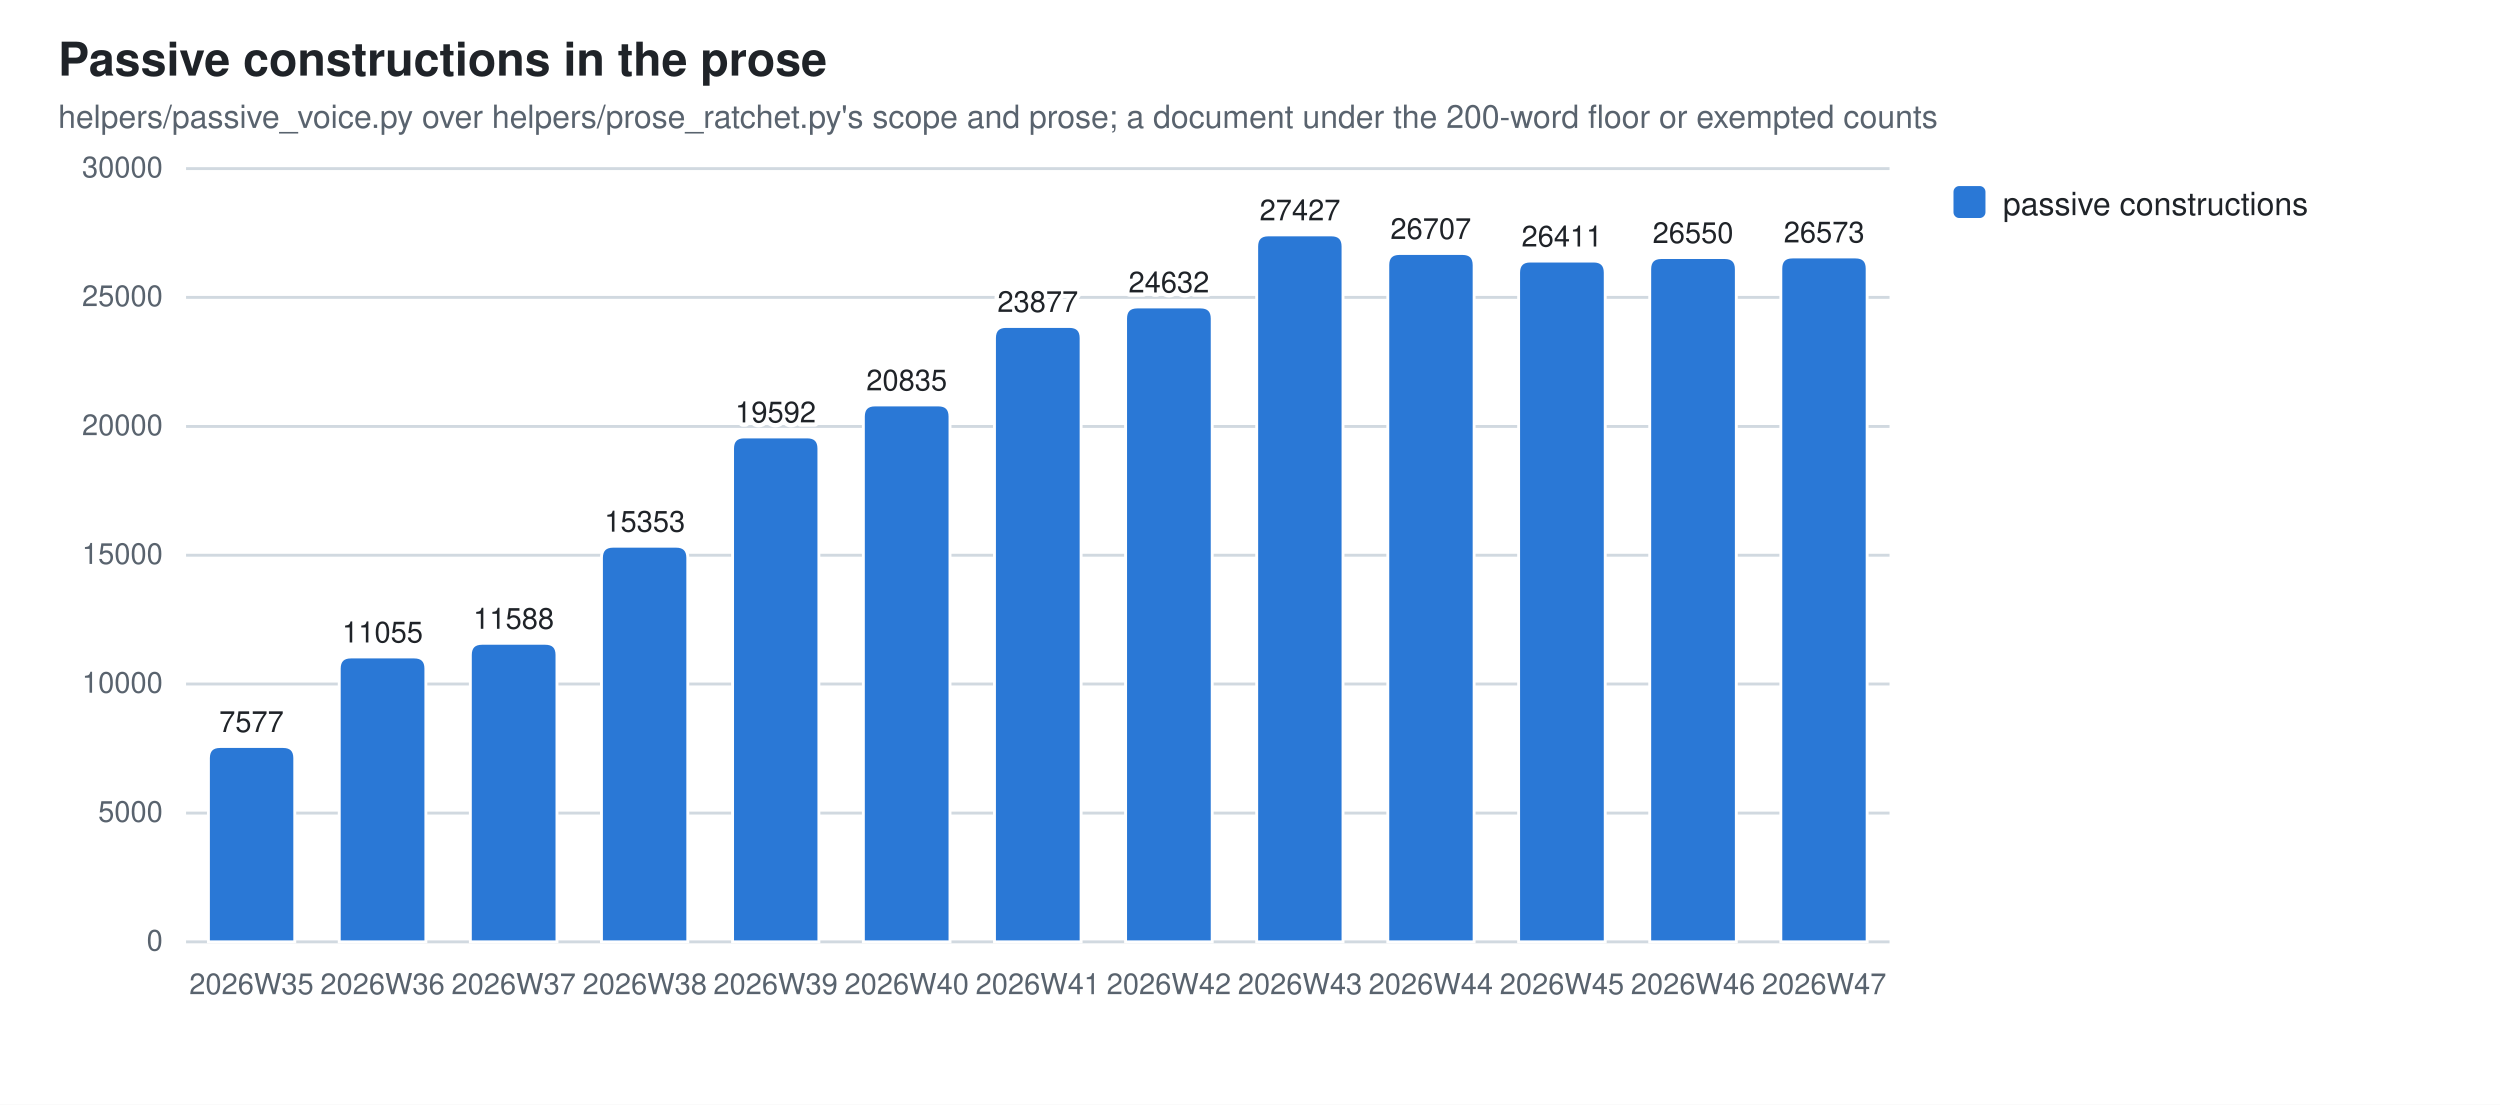
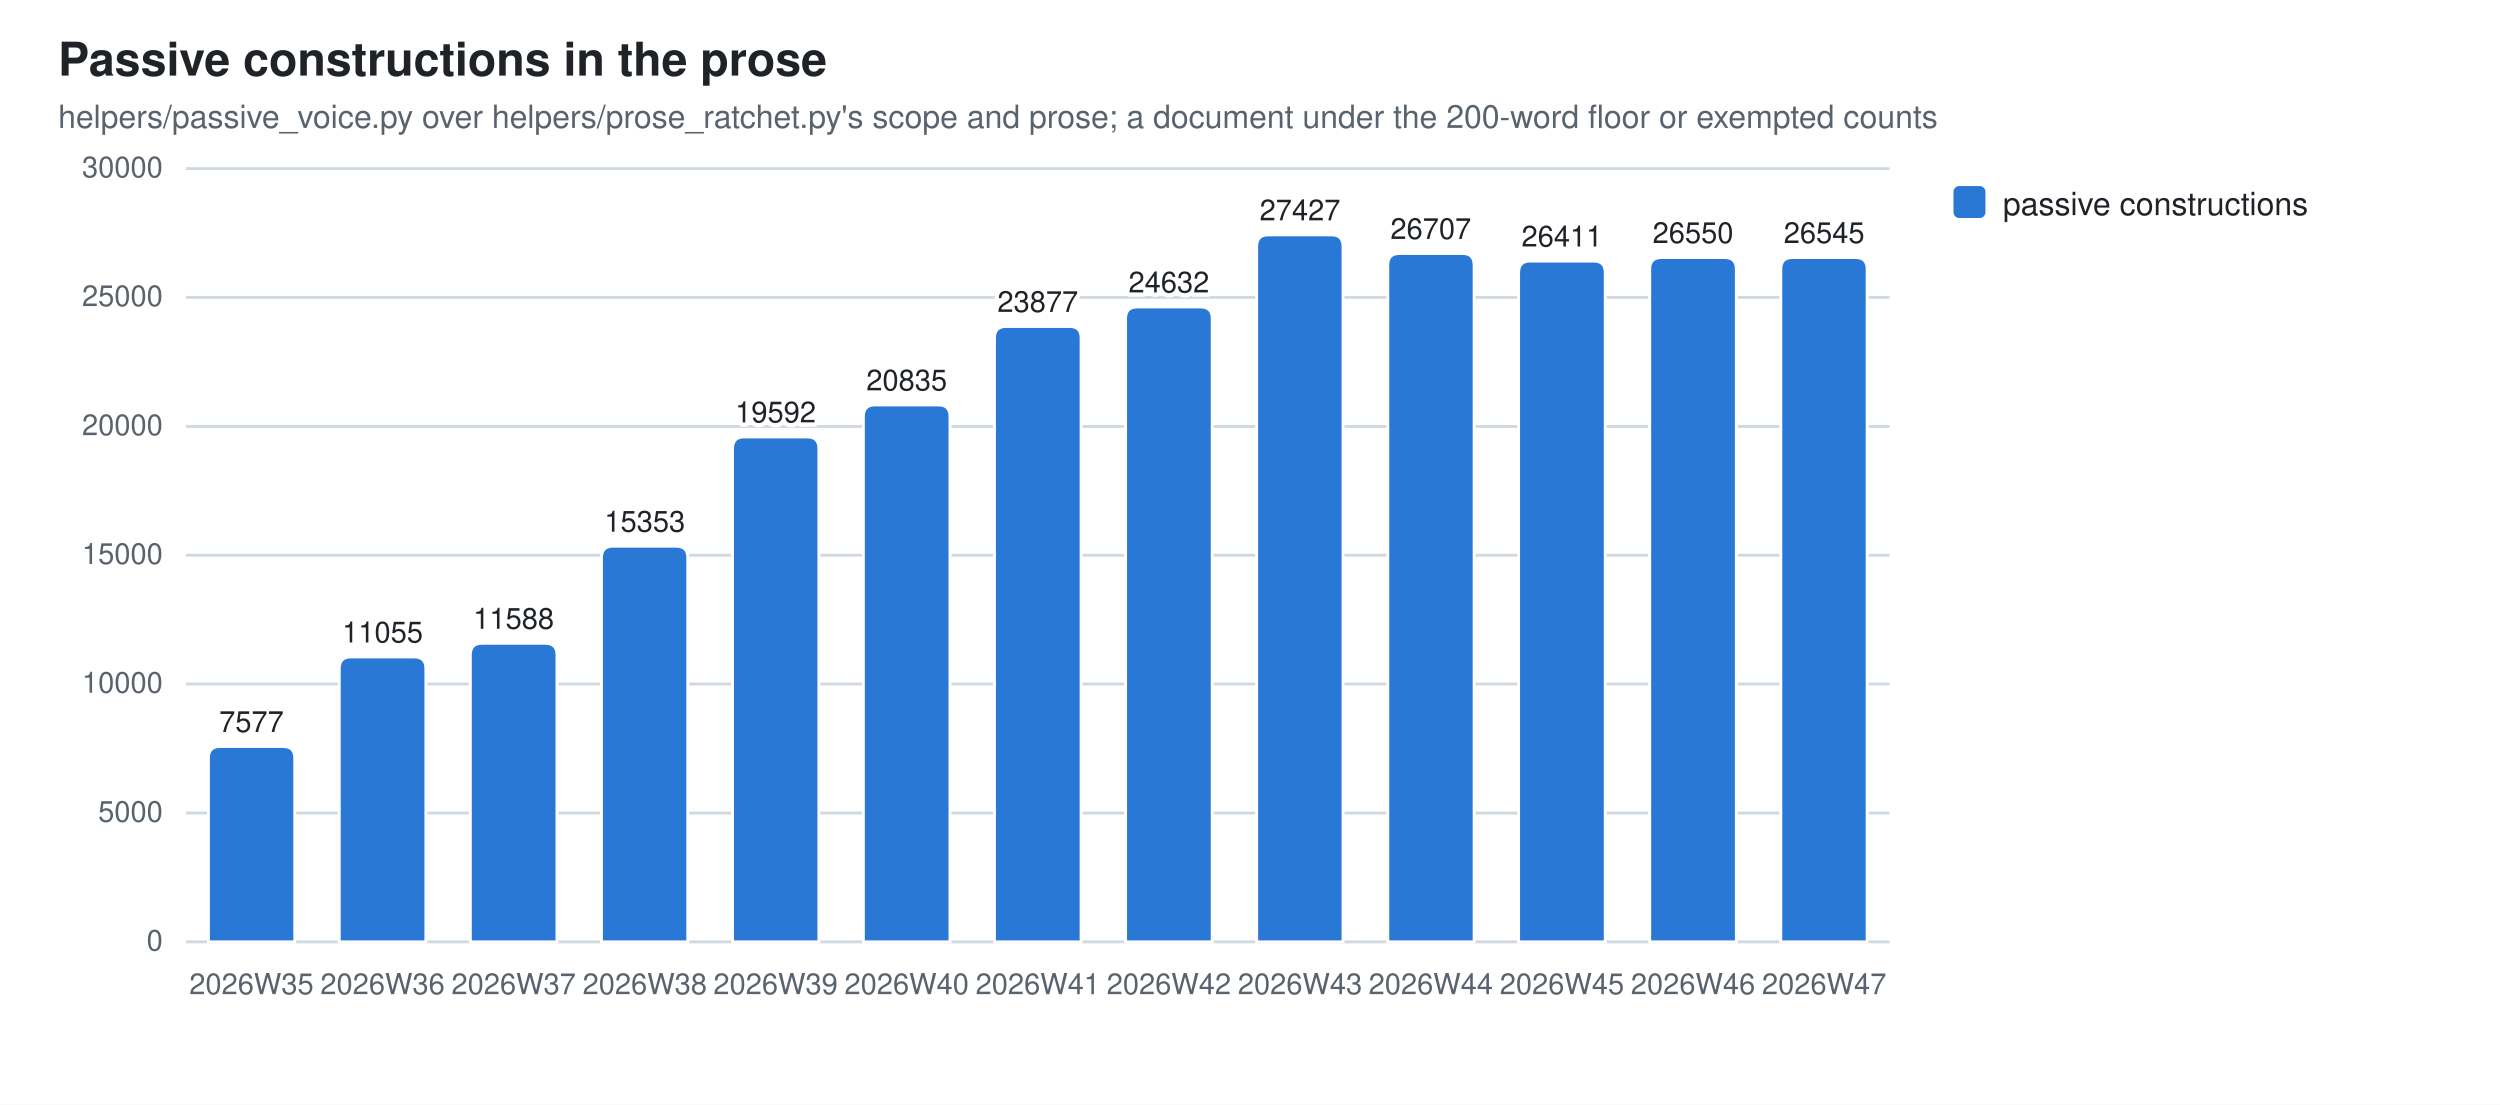
<svg xmlns="http://www.w3.org/2000/svg" width="860" height="380" viewBox="0 0 860 380" role="img" aria-label="Passive constructions in the prose">
  <style>
  .bg{fill:#ffffff} .fg{fill:#1f2328} .mut{fill:#59636e} .grid{stroke:#d1d9e0}
  .seg{stroke:#ffffff;stroke-width:1}
  .val{paint-order:stroke;stroke:#ffffff;stroke-width:3px;stroke-linejoin:round}
  .s0{fill:#2a78d6}
  @media (prefers-color-scheme: dark){
    .bg{fill:#0d1117} .fg{fill:#e6edf3} .mut{fill:#9198a1} .grid{stroke:#30363d}
    .seg{stroke:#0d1117} .val{stroke:#0d1117} .s0{fill:#3987e5}}
  text{font-family:-apple-system,BlinkMacSystemFont,"Segoe UI",Helvetica,Arial,sans-serif}
</style>
  <rect class="bg" width="860" height="380" />
  <text class="fg" x="20" y="26" font-size="16" font-weight="600">Passive constructions in the prose</text>
  <text class="mut" x="20" y="44" font-size="11">helpers/passive_voice.py over helpers/prose_ratchet.py's scope and prose; a document under the 200-word floor or exempted counts</text>
  <line class="grid" x1="64" y1="324.0" x2="650.0" y2="324.0" stroke-width="1" />
  <text class="mut" x="56" y="327.0" font-size="10" text-anchor="end">0</text>
  <line class="grid" x1="64" y1="279.7" x2="650.0" y2="279.7" stroke-width="1" />
  <text class="mut" x="56" y="282.7" font-size="10" text-anchor="end">5000</text>
  <line class="grid" x1="64" y1="235.3" x2="650.0" y2="235.3" stroke-width="1" />
  <text class="mut" x="56" y="238.3" font-size="10" text-anchor="end">10000</text>
  <line class="grid" x1="64" y1="191.0" x2="650.0" y2="191.0" stroke-width="1" />
  <text class="mut" x="56" y="194.0" font-size="10" text-anchor="end">15000</text>
  <line class="grid" x1="64" y1="146.7" x2="650.0" y2="146.7" stroke-width="1" />
  <text class="mut" x="56" y="149.7" font-size="10" text-anchor="end">20000</text>
  <line class="grid" x1="64" y1="102.3" x2="650.0" y2="102.3" stroke-width="1" />
  <text class="mut" x="56" y="105.3" font-size="10" text-anchor="end">25000</text>
  <line class="grid" x1="64" y1="58.0" x2="650.0" y2="58.0" stroke-width="1" />
  <text class="mut" x="56" y="61.0" font-size="10" text-anchor="end">30000</text>
  <path class="seg s0" d="M71.7,324.0 V260.8 Q71.7,256.8 75.7,256.8 H97.4 Q101.4,256.8 101.4,260.8 V324.0 Z" />
  <text class="mut" x="86.5" y="342" font-size="10" text-anchor="middle">2026W35</text>
  <text class="fg val" x="86.5" y="251.8" font-size="10" text-anchor="middle">7577</text>
  <path class="seg s0" d="M116.7,324.0 V230.0 Q116.7,226.0 120.7,226.0 H142.5 Q146.5,226.0 146.5,230.0 V324.0 Z" />
  <text class="mut" x="131.6" y="342" font-size="10" text-anchor="middle">2026W36</text>
  <text class="fg val" x="131.6" y="221.0" font-size="10" text-anchor="middle">11055</text>
  <path class="seg s0" d="M161.8,324.0 V225.3 Q161.8,221.3 165.8,221.3 H187.6 Q191.6,221.3 191.6,225.3 V324.0 Z" />
  <text class="mut" x="176.7" y="342" font-size="10" text-anchor="middle">2026W37</text>
  <text class="fg val" x="176.7" y="216.3" font-size="10" text-anchor="middle">11588</text>
  <path class="seg s0" d="M206.9,324.0 V191.9 Q206.9,187.9 210.9,187.9 H232.6 Q236.6,187.9 236.6,191.9 V324.0 Z" />
  <text class="mut" x="221.8" y="342" font-size="10" text-anchor="middle">2026W38</text>
  <text class="fg val" x="221.8" y="182.9" font-size="10" text-anchor="middle">15353</text>
  <path class="seg s0" d="M252.0,324.0 V154.3 Q252.0,150.3 256.0,150.3 H277.7 Q281.7,150.3 281.7,154.3 V324.0 Z" />
  <text class="mut" x="266.8" y="342" font-size="10" text-anchor="middle">2026W39</text>
  <text class="fg val" x="266.8" y="145.3" font-size="10" text-anchor="middle">19592</text>
  <path class="seg s0" d="M297.0,324.0 V143.3 Q297.0,139.3 301.0,139.3 H322.8 Q326.8,139.3 326.8,143.3 V324.0 Z" />
  <text class="mut" x="311.9" y="342" font-size="10" text-anchor="middle">2026W40</text>
  <text class="fg val" x="311.9" y="134.3" font-size="10" text-anchor="middle">20835</text>
  <path class="seg s0" d="M342.1,324.0 V116.3 Q342.1,112.3 346.1,112.3 H367.9 Q371.9,112.3 371.9,116.3 V324.0 Z" />
  <text class="mut" x="357.0" y="342" font-size="10" text-anchor="middle">2026W41</text>
  <text class="fg val" x="357.0" y="107.3" font-size="10" text-anchor="middle">23877</text>
  <path class="seg s0" d="M387.2,324.0 V109.6 Q387.2,105.6 391.2,105.6 H413.0 Q417.0,105.6 417.0,109.6 V324.0 Z" />
  <text class="mut" x="402.1" y="342" font-size="10" text-anchor="middle">2026W42</text>
  <text class="fg val" x="402.1" y="100.6" font-size="10" text-anchor="middle">24632</text>
  <path class="seg s0" d="M432.3,324.0 V84.8 Q432.3,80.8 436.3,80.8 H458.0 Q462.0,80.8 462.0,84.8 V324.0 Z" />
  <text class="mut" x="447.2" y="342" font-size="10" text-anchor="middle">2026W43</text>
  <text class="fg val" x="447.2" y="75.8" font-size="10" text-anchor="middle">27427</text>
  <path class="seg s0" d="M477.4,324.0 V91.2 Q477.4,87.2 481.4,87.2 H503.1 Q507.1,87.2 507.1,91.2 V324.0 Z" />
  <text class="mut" x="492.2" y="342" font-size="10" text-anchor="middle">2026W44</text>
  <text class="fg val" x="492.2" y="82.2" font-size="10" text-anchor="middle">26707</text>
  <path class="seg s0" d="M522.4,324.0 V93.8 Q522.4,89.8 526.4,89.8 H548.2 Q552.2,89.8 552.2,93.8 V324.0 Z" />
  <text class="mut" x="537.3" y="342" font-size="10" text-anchor="middle">2026W45</text>
  <text class="fg val" x="537.3" y="84.8" font-size="10" text-anchor="middle">26411</text>
  <path class="seg s0" d="M567.5,324.0 V92.6 Q567.5,88.6 571.5,88.6 H593.3 Q597.3,88.6 597.3,92.6 V324.0 Z" />
  <text class="mut" x="582.4" y="342" font-size="10" text-anchor="middle">2026W46</text>
  <text class="fg val" x="582.4" y="83.6" font-size="10" text-anchor="middle">26550</text>
-   <path class="seg s0" d="M612.6,324.0 V92.4 Q612.6,88.4 616.6,88.4 H638.3 Q642.3,88.4 642.3,92.4 V324.0 Z" />
+   <path class="seg s0" d="M612.6,324.0 V92.6 Q612.6,88.6 616.6,88.6 H638.3 Q642.3,88.6 642.3,92.6 V324.0 Z" />
  <text class="mut" x="627.5" y="342" font-size="10" text-anchor="middle">2026W47</text>
-   <text class="fg val" x="627.5" y="83.4" font-size="10" text-anchor="middle">26573</text>
+   <text class="fg val" x="627.5" y="83.6" font-size="10" text-anchor="middle">26545</text>
  <rect class="s0" x="672" y="64" width="11" height="11" rx="2" />
  <text class="fg" y="74" font-size="11">
    <tspan x="689" dy="0">passive constructions</tspan>
  </text>
</svg>
